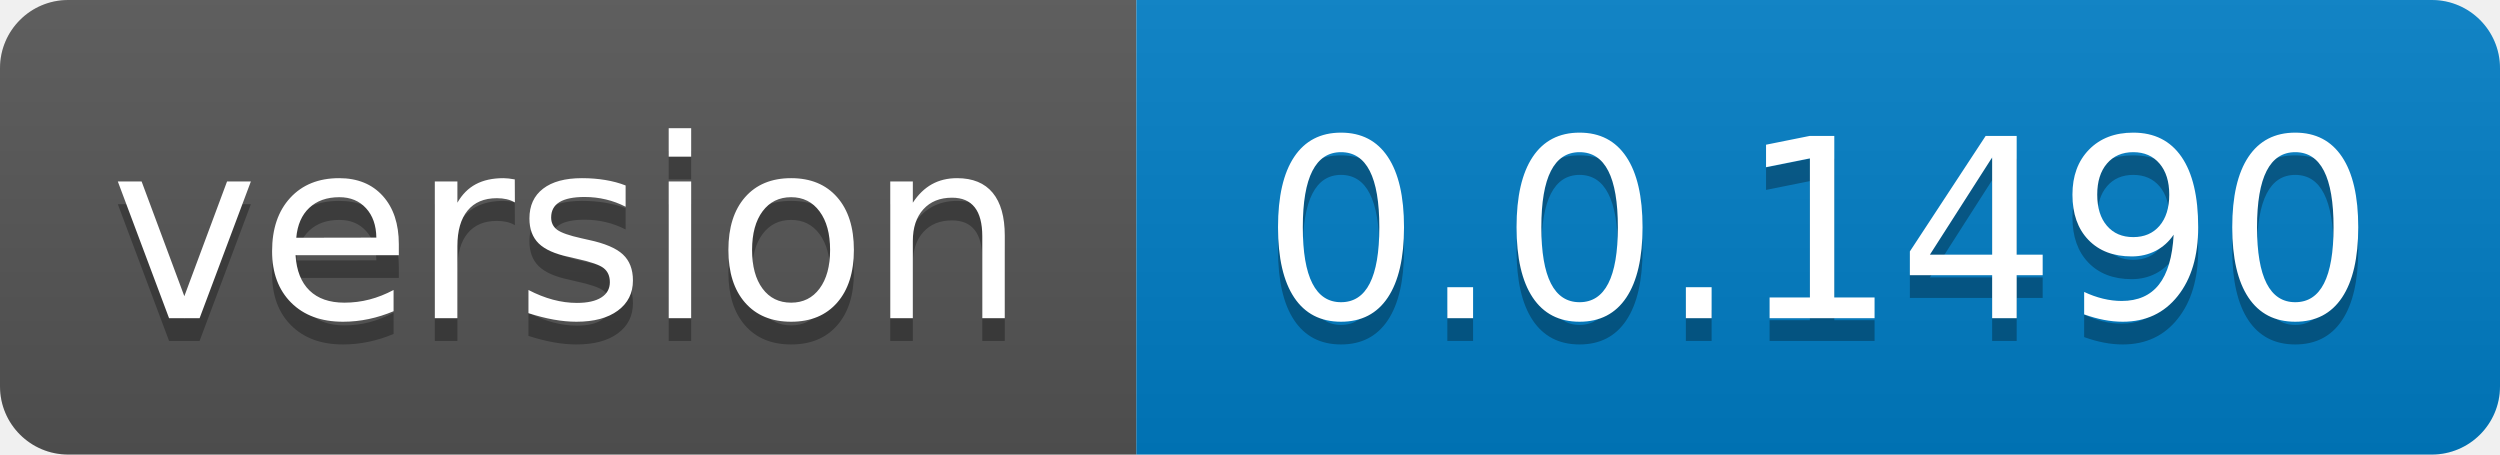
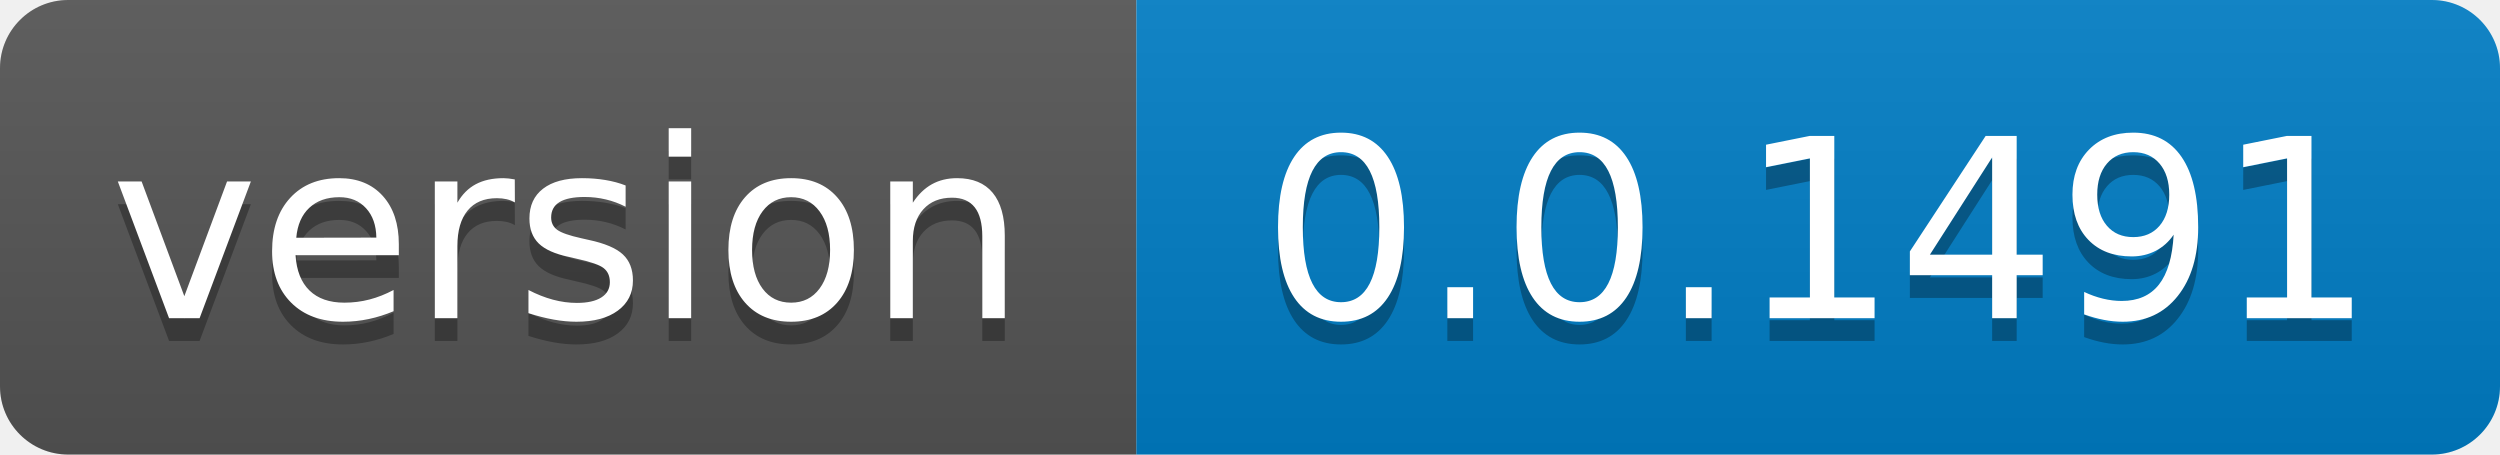
- <svg xmlns="http://www.w3.org/2000/svg" width="110" height="20" role="img" aria-label="version: 0.0.1490">
+ <svg xmlns="http://www.w3.org/2000/svg" width="110" height="20" role="img" aria-label="version: 0.0.1491">
  <linearGradient id="s" x2="0" y2="100%">
    <stop offset="0" stop-color="#bbb" stop-opacity=".1" />
    <stop offset="1" stop-opacity=".1" />
  </linearGradient>
  <clipPath id="r">
    <rect width="110" height="20" rx="3" fill="#fff" />
  </clipPath>
  <g clip-path="url(#r)">
    <rect width="50" height="20" fill="#555" />
    <rect x="50" width="60" height="20" fill="#007ec6" />
    <rect width="110" height="20" fill="url(#s)" />
  </g>
  <g fill="#fff" text-anchor="middle" font-family="Verdana,Geneva,DejaVu Sans,sans-serif" text-rendering="geometricPrecision" font-size="110">
    <text aria-hidden="true" x="250.0" transform="scale(.1)" textLength="400" y="150" fill="#010101" fill-opacity=".3">version</text>
    <text x="250.0" transform="scale(.1)" textLength="400" y="140" fill="#fff">version</text>
-     <text aria-hidden="true" x="800.0" transform="scale(.1)" textLength="500" y="150" fill="#010101" fill-opacity=".3">0.0.1490</text>
-     <text x="800.0" transform="scale(.1)" textLength="500" y="140" fill="#fff">0.0.1490</text>
+     <text aria-hidden="true" x="800.0" transform="scale(.1)" textLength="500" y="150" fill="#010101" fill-opacity=".3">0.0.1491</text>
+     <text x="800.0" transform="scale(.1)" textLength="500" y="140" fill="#fff">0.0.1491</text>
  </g>
</svg>
